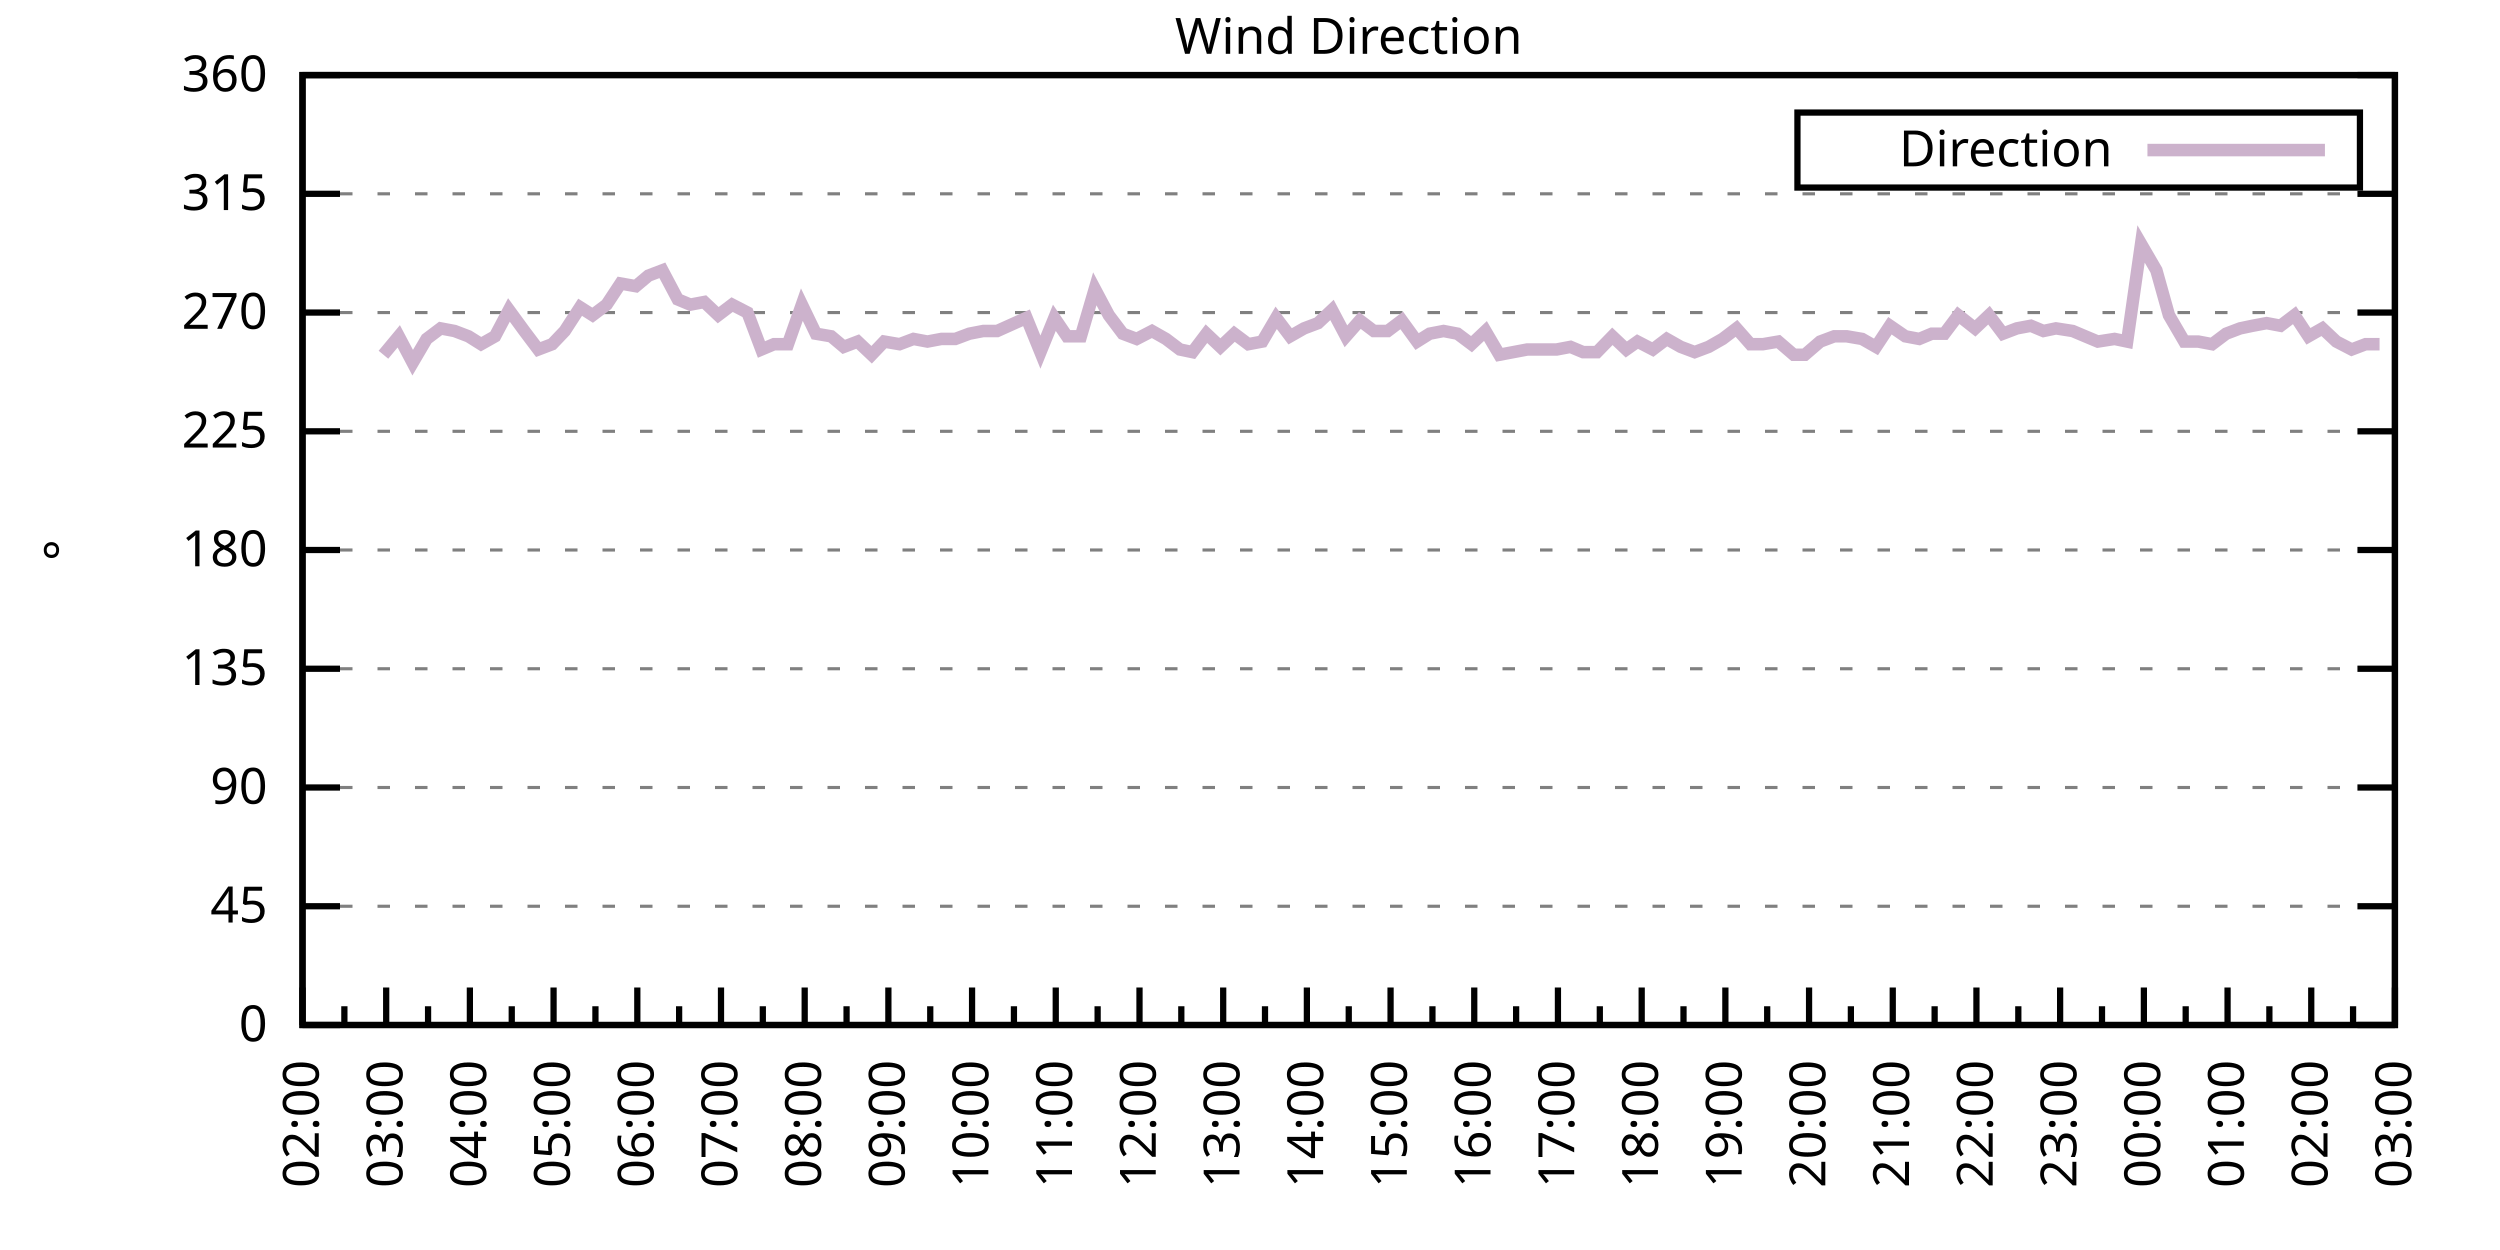
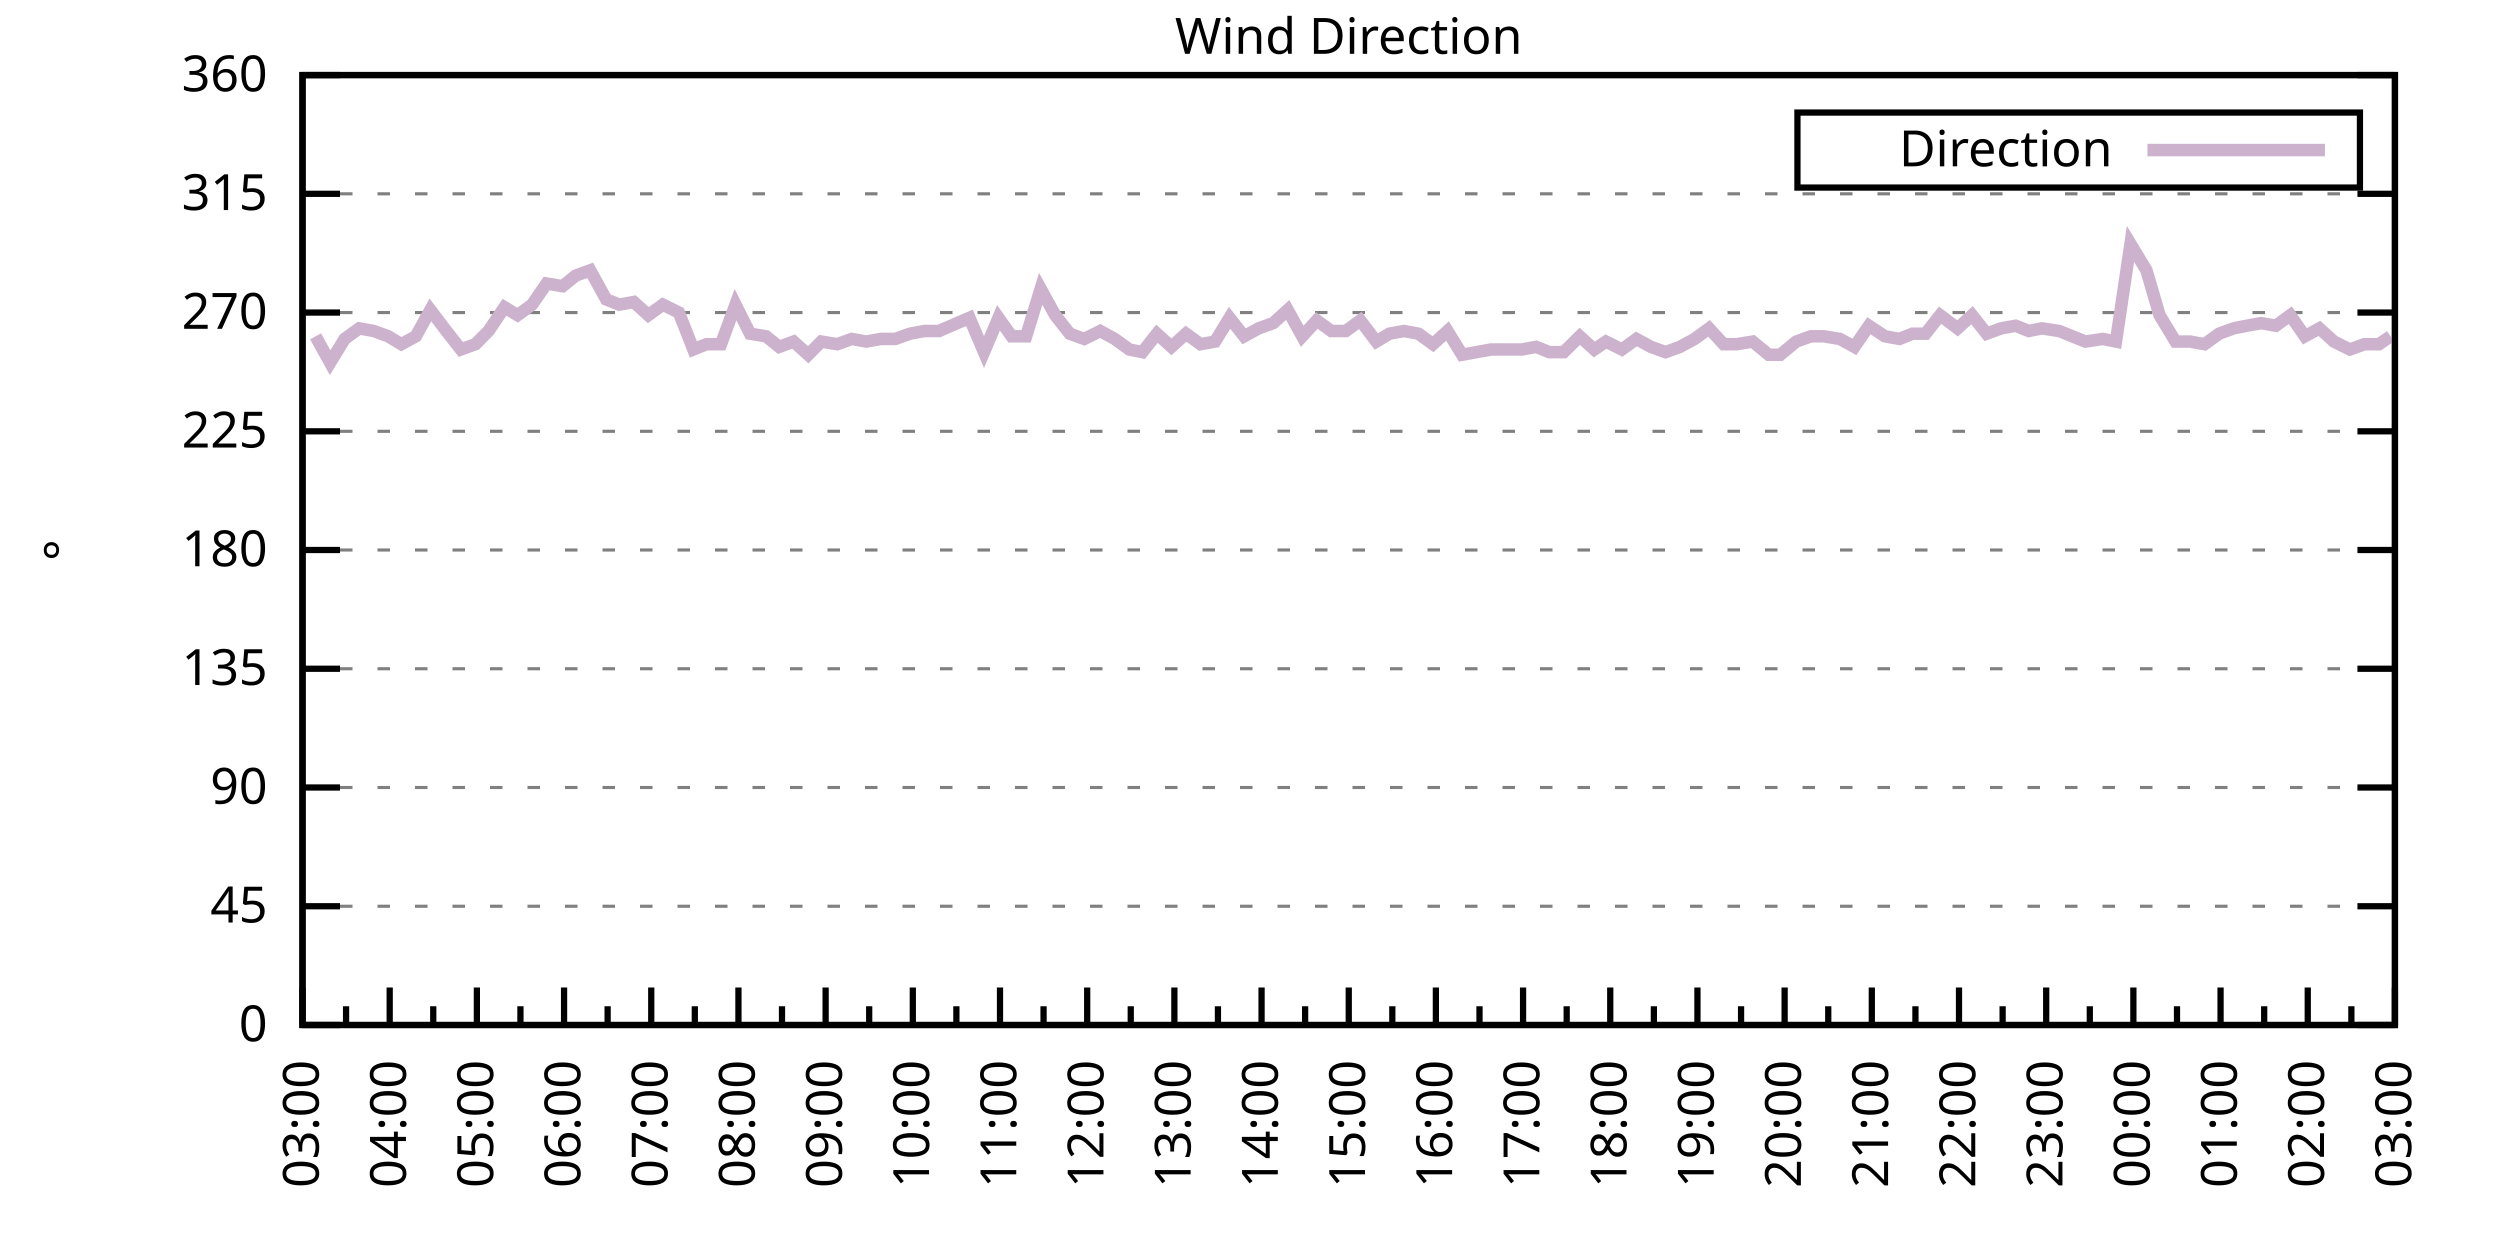
<svg xmlns="http://www.w3.org/2000/svg" xmlns:xlink="http://www.w3.org/1999/xlink" width="400" height="200" viewBox="0 0 400 200">
  <g id="gnuplot_canvas">
    <rect x="0" y="0" width="400" height="200" fill="none" />
    <defs>
      <circle id="gpDot" r="0.5" stroke-width="0.5" stroke="currentColor" />
      <path id="gpPt0" stroke-width="0.333" stroke="currentColor" d="M-1,0 h2 M0,-1 v2" />
      <path id="gpPt1" stroke-width="0.333" stroke="currentColor" d="M-1,-1 L1,1 M1,-1 L-1,1" />
      <path id="gpPt2" stroke-width="0.333" stroke="currentColor" d="M-1,0 L1,0 M0,-1 L0,1 M-1,-1 L1,1 M-1,1 L1,-1" />
      <rect id="gpPt3" stroke-width="0.333" stroke="currentColor" x="-1" y="-1" width="2" height="2" />
      <rect id="gpPt4" stroke-width="0.333" stroke="currentColor" fill="currentColor" x="-1" y="-1" width="2" height="2" />
      <circle id="gpPt5" stroke-width="0.333" stroke="currentColor" cx="0" cy="0" r="1" />
      <use xlink:href="#gpPt5" id="gpPt6" fill="currentColor" stroke="none" />
      <path id="gpPt7" stroke-width="0.333" stroke="currentColor" d="M0,-1.33 L-1.33,0.67 L1.33,0.67 z" />
      <use xlink:href="#gpPt7" id="gpPt8" fill="currentColor" stroke="none" />
      <use xlink:href="#gpPt7" id="gpPt9" stroke="currentColor" transform="rotate(180)" />
      <use xlink:href="#gpPt9" id="gpPt10" fill="currentColor" stroke="none" />
      <use xlink:href="#gpPt3" id="gpPt11" stroke="currentColor" transform="rotate(45)" />
      <use xlink:href="#gpPt11" id="gpPt12" fill="currentColor" stroke="none" />
      <path id="gpPt13" stroke-width="0.333" stroke="currentColor" d="M0,1.330 L1.265,0.411 L0.782,-1.067 L-0.782,-1.076 L-1.265,0.411 z" />
      <use xlink:href="#gpPt13" id="gpPt14" fill="currentColor" stroke="none" />
      <filter id="textbox" filterUnits="objectBoundingBox" x="0" y="0" height="1" width="1">
        <feFlood flood-color="white" flood-opacity="1" result="bgnd" />
        <feComposite in="SourceGraphic" in2="bgnd" operator="atop" />
      </filter>
      <filter id="greybox" filterUnits="objectBoundingBox" x="0" y="0" height="1" width="1">
        <feFlood flood-color="lightgrey" flood-opacity="1" result="grey" />
        <feComposite in="SourceGraphic" in2="grey" operator="atop" />
      </filter>
    </defs>
    <g fill="none" color="white" stroke="currentColor" stroke-width="1.00" stroke-linecap="butt" stroke-linejoin="miter">
</g>
    <g fill="none" color="black" stroke="currentColor" stroke-width="1.00" stroke-linecap="butt" stroke-linejoin="miter">
      <g stroke="none" shape-rendering="crispEdges">
        <polygon fill="rgb(255, 255, 255)" points="48.40,164.00 383.18,164.00 383.18,12.02 48.40,12.02 " />
      </g>
    </g>
    <g fill="none" color="black" stroke="currentColor" stroke-width="1.00" stroke-linecap="butt" stroke-linejoin="miter">
</g>
    <g fill="none" color="black" stroke="black" stroke-width="0.50" stroke-linecap="butt" stroke-linejoin="miter">
</g>
    <g fill="none" color="gray" stroke="currentColor" stroke-width="0.50" stroke-linecap="butt" stroke-linejoin="miter">
      <path stroke="gray" stroke-dasharray="2,4" class="gridline" d="M48.40,164.00 L383.19,164.00  " />
    </g>
    <g fill="none" color="gray" stroke="gray" stroke-width="1.00" stroke-linecap="butt" stroke-linejoin="miter">
</g>
    <g fill="none" color="black" stroke="currentColor" stroke-width="1.00" stroke-linecap="butt" stroke-linejoin="miter">
      <path stroke="black" d="M48.40,164.00 L54.40,164.00 M383.19,164.00 L377.19,164.00  " />
      <g transform="translate(42.80,166.60)" stroke="none" fill="black" font-family="Sans" font-size="8.00" text-anchor="end">
        <text>
          <tspan font-family="Sans"> 0</tspan>
        </text>
      </g>
    </g>
    <g fill="none" color="black" stroke="currentColor" stroke-width="1.00" stroke-linecap="butt" stroke-linejoin="miter">
</g>
    <g fill="none" color="black" stroke="black" stroke-width="0.50" stroke-linecap="butt" stroke-linejoin="miter">
</g>
    <g fill="none" color="gray" stroke="currentColor" stroke-width="0.50" stroke-linecap="butt" stroke-linejoin="miter">
      <path stroke="gray" stroke-dasharray="2,4" class="gridline" d="M48.40,145.00 L383.19,145.00  " />
    </g>
    <g fill="none" color="gray" stroke="gray" stroke-width="1.00" stroke-linecap="butt" stroke-linejoin="miter">
</g>
    <g fill="none" color="black" stroke="currentColor" stroke-width="1.00" stroke-linecap="butt" stroke-linejoin="miter">
      <path stroke="black" d="M48.40,145.00 L54.40,145.00 M383.19,145.00 L377.19,145.00  " />
      <g transform="translate(42.80,147.60)" stroke="none" fill="black" font-family="Sans" font-size="8.00" text-anchor="end">
        <text>
          <tspan font-family="Sans"> 45</tspan>
        </text>
      </g>
    </g>
    <g fill="none" color="black" stroke="currentColor" stroke-width="1.00" stroke-linecap="butt" stroke-linejoin="miter">
</g>
    <g fill="none" color="black" stroke="black" stroke-width="0.50" stroke-linecap="butt" stroke-linejoin="miter">
</g>
    <g fill="none" color="gray" stroke="currentColor" stroke-width="0.50" stroke-linecap="butt" stroke-linejoin="miter">
      <path stroke="gray" stroke-dasharray="2,4" class="gridline" d="M48.40,126.00 L383.19,126.00  " />
    </g>
    <g fill="none" color="gray" stroke="gray" stroke-width="1.00" stroke-linecap="butt" stroke-linejoin="miter">
</g>
    <g fill="none" color="black" stroke="currentColor" stroke-width="1.00" stroke-linecap="butt" stroke-linejoin="miter">
      <path stroke="black" d="M48.40,126.00 L54.40,126.00 M383.19,126.00 L377.19,126.00  " />
      <g transform="translate(42.80,128.60)" stroke="none" fill="black" font-family="Sans" font-size="8.00" text-anchor="end">
        <text>
          <tspan font-family="Sans"> 90</tspan>
        </text>
      </g>
    </g>
    <g fill="none" color="black" stroke="currentColor" stroke-width="1.00" stroke-linecap="butt" stroke-linejoin="miter">
</g>
    <g fill="none" color="black" stroke="black" stroke-width="0.50" stroke-linecap="butt" stroke-linejoin="miter">
</g>
    <g fill="none" color="gray" stroke="currentColor" stroke-width="0.50" stroke-linecap="butt" stroke-linejoin="miter">
      <path stroke="gray" stroke-dasharray="2,4" class="gridline" d="M48.40,107.00 L383.19,107.00  " />
    </g>
    <g fill="none" color="gray" stroke="gray" stroke-width="1.00" stroke-linecap="butt" stroke-linejoin="miter">
</g>
    <g fill="none" color="black" stroke="currentColor" stroke-width="1.00" stroke-linecap="butt" stroke-linejoin="miter">
      <path stroke="black" d="M48.40,107.00 L54.40,107.00 M383.19,107.00 L377.19,107.00  " />
      <g transform="translate(42.80,109.60)" stroke="none" fill="black" font-family="Sans" font-size="8.00" text-anchor="end">
        <text>
          <tspan font-family="Sans"> 135</tspan>
        </text>
      </g>
    </g>
    <g fill="none" color="black" stroke="currentColor" stroke-width="1.00" stroke-linecap="butt" stroke-linejoin="miter">
</g>
    <g fill="none" color="black" stroke="black" stroke-width="0.50" stroke-linecap="butt" stroke-linejoin="miter">
</g>
    <g fill="none" color="gray" stroke="currentColor" stroke-width="0.50" stroke-linecap="butt" stroke-linejoin="miter">
      <path stroke="gray" stroke-dasharray="2,4" class="gridline" d="M48.40,88.00 L383.19,88.00  " />
    </g>
    <g fill="none" color="gray" stroke="gray" stroke-width="1.00" stroke-linecap="butt" stroke-linejoin="miter">
</g>
    <g fill="none" color="black" stroke="currentColor" stroke-width="1.00" stroke-linecap="butt" stroke-linejoin="miter">
      <path stroke="black" d="M48.40,88.00 L54.40,88.00 M383.19,88.00 L377.19,88.00  " />
      <g transform="translate(42.80,90.60)" stroke="none" fill="black" font-family="Sans" font-size="8.00" text-anchor="end">
        <text>
          <tspan font-family="Sans"> 180</tspan>
        </text>
      </g>
    </g>
    <g fill="none" color="black" stroke="currentColor" stroke-width="1.00" stroke-linecap="butt" stroke-linejoin="miter">
</g>
    <g fill="none" color="black" stroke="black" stroke-width="0.50" stroke-linecap="butt" stroke-linejoin="miter">
</g>
    <g fill="none" color="gray" stroke="currentColor" stroke-width="0.50" stroke-linecap="butt" stroke-linejoin="miter">
      <path stroke="gray" stroke-dasharray="2,4" class="gridline" d="M48.40,69.01 L383.19,69.01  " />
    </g>
    <g fill="none" color="gray" stroke="gray" stroke-width="1.00" stroke-linecap="butt" stroke-linejoin="miter">
</g>
    <g fill="none" color="black" stroke="currentColor" stroke-width="1.00" stroke-linecap="butt" stroke-linejoin="miter">
      <path stroke="black" d="M48.40,69.01 L54.40,69.01 M383.19,69.01 L377.19,69.01  " />
      <g transform="translate(42.80,71.61)" stroke="none" fill="black" font-family="Sans" font-size="8.00" text-anchor="end">
        <text>
          <tspan font-family="Sans"> 225</tspan>
        </text>
      </g>
    </g>
    <g fill="none" color="black" stroke="currentColor" stroke-width="1.00" stroke-linecap="butt" stroke-linejoin="miter">
</g>
    <g fill="none" color="black" stroke="black" stroke-width="0.50" stroke-linecap="butt" stroke-linejoin="miter">
</g>
    <g fill="none" color="gray" stroke="currentColor" stroke-width="0.50" stroke-linecap="butt" stroke-linejoin="miter">
      <path stroke="gray" stroke-dasharray="2,4" class="gridline" d="M48.40,50.01 L383.19,50.01  " />
    </g>
    <g fill="none" color="gray" stroke="gray" stroke-width="1.00" stroke-linecap="butt" stroke-linejoin="miter">
</g>
    <g fill="none" color="black" stroke="currentColor" stroke-width="1.00" stroke-linecap="butt" stroke-linejoin="miter">
      <path stroke="black" d="M48.40,50.01 L54.40,50.01 M383.19,50.01 L377.19,50.01  " />
      <g transform="translate(42.80,52.61)" stroke="none" fill="black" font-family="Sans" font-size="8.00" text-anchor="end">
        <text>
          <tspan font-family="Sans"> 270</tspan>
        </text>
      </g>
    </g>
    <g fill="none" color="black" stroke="currentColor" stroke-width="1.00" stroke-linecap="butt" stroke-linejoin="miter">
</g>
    <g fill="none" color="black" stroke="black" stroke-width="0.50" stroke-linecap="butt" stroke-linejoin="miter">
</g>
    <g fill="none" color="gray" stroke="currentColor" stroke-width="0.50" stroke-linecap="butt" stroke-linejoin="miter">
      <path stroke="gray" stroke-dasharray="2,4" class="gridline" d="M48.40,31.01 L383.19,31.01  " />
    </g>
    <g fill="none" color="gray" stroke="gray" stroke-width="1.00" stroke-linecap="butt" stroke-linejoin="miter">
</g>
    <g fill="none" color="black" stroke="currentColor" stroke-width="1.00" stroke-linecap="butt" stroke-linejoin="miter">
      <path stroke="black" d="M48.40,31.01 L54.40,31.01 M383.19,31.01 L377.19,31.01  " />
      <g transform="translate(42.80,33.61)" stroke="none" fill="black" font-family="Sans" font-size="8.00" text-anchor="end">
        <text>
          <tspan font-family="Sans"> 315</tspan>
        </text>
      </g>
    </g>
    <g fill="none" color="black" stroke="currentColor" stroke-width="1.00" stroke-linecap="butt" stroke-linejoin="miter">
</g>
    <g fill="none" color="black" stroke="black" stroke-width="0.50" stroke-linecap="butt" stroke-linejoin="miter">
</g>
    <g fill="none" color="gray" stroke="currentColor" stroke-width="0.50" stroke-linecap="butt" stroke-linejoin="miter">
      <path stroke="gray" stroke-dasharray="2,4" class="gridline" d="M48.40,12.01 L383.19,12.01  " />
    </g>
    <g fill="none" color="gray" stroke="gray" stroke-width="1.00" stroke-linecap="butt" stroke-linejoin="miter">
</g>
    <g fill="none" color="black" stroke="currentColor" stroke-width="1.00" stroke-linecap="butt" stroke-linejoin="miter">
      <path stroke="black" d="M48.40,12.01 L54.40,12.01 M383.19,12.01 L377.19,12.01  " />
      <g transform="translate(42.80,14.61)" stroke="none" fill="black" font-family="Sans" font-size="8.00" text-anchor="end">
        <text>
          <tspan font-family="Sans"> 360</tspan>
        </text>
      </g>
    </g>
    <g fill="none" color="black" stroke="currentColor" stroke-width="1.00" stroke-linecap="butt" stroke-linejoin="miter">
      <path stroke="black" d="M48.40,164.00 L48.40,158.00  " />
      <g transform="translate(51.00,169.60) rotate(270)" stroke="none" fill="black" font-family="Sans" font-size="8.00" text-anchor="end">
        <text>
+           <tspan font-family="Sans">03:00</tspan>
+         </text>
+       </g>
+     </g>
+     <g fill="none" color="black" stroke="currentColor" stroke-width="1.00" stroke-linecap="butt" stroke-linejoin="miter">
+       <path stroke="black" d="M55.37,164.00 L55.37,161.00 M62.35,164.00 L62.35,158.00  " />
+       <g transform="translate(64.95,169.60) rotate(270)" stroke="none" fill="black" font-family="Sans" font-size="8.00" text-anchor="end">
+         <text>
+           <tspan font-family="Sans">04:00</tspan>
+         </text>
+       </g>
+     </g>
+     <g fill="none" color="black" stroke="currentColor" stroke-width="1.00" stroke-linecap="butt" stroke-linejoin="miter">
+       <path stroke="black" d="M69.32,164.00 L69.32,161.00 M76.30,164.00 L76.30,158.00  " />
+       <g transform="translate(78.90,169.60) rotate(270)" stroke="none" fill="black" font-family="Sans" font-size="8.00" text-anchor="end">
+         <text>
+           <tspan font-family="Sans">05:00</tspan>
+         </text>
+       </g>
+     </g>
+     <g fill="none" color="black" stroke="currentColor" stroke-width="1.00" stroke-linecap="butt" stroke-linejoin="miter">
+       <path stroke="black" d="M83.27,164.00 L83.27,161.00 M90.25,164.00 L90.25,158.00  " />
+       <g transform="translate(92.85,169.60) rotate(270)" stroke="none" fill="black" font-family="Sans" font-size="8.00" text-anchor="end">
+         <text>
+           <tspan font-family="Sans">06:00</tspan>
+         </text>
+       </g>
+     </g>
+     <g fill="none" color="black" stroke="currentColor" stroke-width="1.00" stroke-linecap="butt" stroke-linejoin="miter">
+       <path stroke="black" d="M97.22,164.00 L97.22,161.00 M104.20,164.00 L104.20,158.00  " />
+       <g transform="translate(106.80,169.60) rotate(270)" stroke="none" fill="black" font-family="Sans" font-size="8.00" text-anchor="end">
+         <text>
+           <tspan font-family="Sans">07:00</tspan>
+         </text>
+       </g>
+     </g>
+     <g fill="none" color="black" stroke="currentColor" stroke-width="1.00" stroke-linecap="butt" stroke-linejoin="miter">
+       <path stroke="black" d="M111.17,164.00 L111.17,161.00 M118.15,164.00 L118.15,158.00  " />
+       <g transform="translate(120.75,169.60) rotate(270)" stroke="none" fill="black" font-family="Sans" font-size="8.00" text-anchor="end">
+         <text>
+           <tspan font-family="Sans">08:00</tspan>
+         </text>
+       </g>
+     </g>
+     <g fill="none" color="black" stroke="currentColor" stroke-width="1.00" stroke-linecap="butt" stroke-linejoin="miter">
+       <path stroke="black" d="M125.12,164.00 L125.12,161.00 M132.10,164.00 L132.10,158.00  " />
+       <g transform="translate(134.70,169.60) rotate(270)" stroke="none" fill="black" font-family="Sans" font-size="8.00" text-anchor="end">
+         <text>
+           <tspan font-family="Sans">09:00</tspan>
+         </text>
+       </g>
+     </g>
+     <g fill="none" color="black" stroke="currentColor" stroke-width="1.00" stroke-linecap="butt" stroke-linejoin="miter">
+       <path stroke="black" d="M139.07,164.00 L139.07,161.00 M146.05,164.00 L146.05,158.00  " />
+       <g transform="translate(148.65,169.60) rotate(270)" stroke="none" fill="black" font-family="Sans" font-size="8.00" text-anchor="end">
+         <text>
+           <tspan font-family="Sans">10:00</tspan>
+         </text>
+       </g>
+     </g>
+     <g fill="none" color="black" stroke="currentColor" stroke-width="1.00" stroke-linecap="butt" stroke-linejoin="miter">
+       <path stroke="black" d="M153.02,164.00 L153.02,161.00 M160.00,164.00 L160.00,158.00  " />
+       <g transform="translate(162.60,169.60) rotate(270)" stroke="none" fill="black" font-family="Sans" font-size="8.00" text-anchor="end">
+         <text>
+           <tspan font-family="Sans">11:00</tspan>
+         </text>
+       </g>
+     </g>
+     <g fill="none" color="black" stroke="currentColor" stroke-width="1.00" stroke-linecap="butt" stroke-linejoin="miter">
+       <path stroke="black" d="M166.97,164.00 L166.97,161.00 M173.95,164.00 L173.95,158.00  " />
+       <g transform="translate(176.55,169.60) rotate(270)" stroke="none" fill="black" font-family="Sans" font-size="8.00" text-anchor="end">
+         <text>
+           <tspan font-family="Sans">12:00</tspan>
+         </text>
+       </g>
+     </g>
+     <g fill="none" color="black" stroke="currentColor" stroke-width="1.00" stroke-linecap="butt" stroke-linejoin="miter">
+       <path stroke="black" d="M180.92,164.00 L180.92,161.00 M187.90,164.00 L187.90,158.00  " />
+       <g transform="translate(190.50,169.60) rotate(270)" stroke="none" fill="black" font-family="Sans" font-size="8.00" text-anchor="end">
+         <text>
+           <tspan font-family="Sans">13:00</tspan>
+         </text>
+       </g>
+     </g>
+     <g fill="none" color="black" stroke="currentColor" stroke-width="1.00" stroke-linecap="butt" stroke-linejoin="miter">
+       <path stroke="black" d="M194.87,164.00 L194.87,161.00 M201.85,164.00 L201.85,158.00  " />
+       <g transform="translate(204.45,169.60) rotate(270)" stroke="none" fill="black" font-family="Sans" font-size="8.00" text-anchor="end">
+         <text>
+           <tspan font-family="Sans">14:00</tspan>
+         </text>
+       </g>
+     </g>
+     <g fill="none" color="black" stroke="currentColor" stroke-width="1.00" stroke-linecap="butt" stroke-linejoin="miter">
+       <path stroke="black" d="M208.82,164.00 L208.82,161.00 M215.80,164.00 L215.80,158.00  " />
+       <g transform="translate(218.40,169.60) rotate(270)" stroke="none" fill="black" font-family="Sans" font-size="8.00" text-anchor="end">
+         <text>
+           <tspan font-family="Sans">15:00</tspan>
+         </text>
+       </g>
+     </g>
+     <g fill="none" color="black" stroke="currentColor" stroke-width="1.00" stroke-linecap="butt" stroke-linejoin="miter">
+       <path stroke="black" d="M222.77,164.00 L222.77,161.00 M229.74,164.00 L229.74,158.00  " />
+       <g transform="translate(232.34,169.60) rotate(270)" stroke="none" fill="black" font-family="Sans" font-size="8.00" text-anchor="end">
+         <text>
+           <tspan font-family="Sans">16:00</tspan>
+         </text>
+       </g>
+     </g>
+     <g fill="none" color="black" stroke="currentColor" stroke-width="1.00" stroke-linecap="butt" stroke-linejoin="miter">
+       <path stroke="black" d="M236.72,164.00 L236.72,161.00 M243.69,164.00 L243.69,158.00  " />
+       <g transform="translate(246.29,169.60) rotate(270)" stroke="none" fill="black" font-family="Sans" font-size="8.00" text-anchor="end">
+         <text>
+           <tspan font-family="Sans">17:00</tspan>
+         </text>
+       </g>
+     </g>
+     <g fill="none" color="black" stroke="currentColor" stroke-width="1.00" stroke-linecap="butt" stroke-linejoin="miter">
+       <path stroke="black" d="M250.67,164.00 L250.67,161.00 M257.64,164.00 L257.64,158.00  " />
+       <g transform="translate(260.24,169.60) rotate(270)" stroke="none" fill="black" font-family="Sans" font-size="8.00" text-anchor="end">
+         <text>
+           <tspan font-family="Sans">18:00</tspan>
+         </text>
+       </g>
+     </g>
+     <g fill="none" color="black" stroke="currentColor" stroke-width="1.00" stroke-linecap="butt" stroke-linejoin="miter">
+       <path stroke="black" d="M264.62,164.00 L264.62,161.00 M271.59,164.00 L271.59,158.00  " />
+       <g transform="translate(274.19,169.60) rotate(270)" stroke="none" fill="black" font-family="Sans" font-size="8.00" text-anchor="end">
+         <text>
+           <tspan font-family="Sans">19:00</tspan>
+         </text>
+       </g>
+     </g>
+     <g fill="none" color="black" stroke="currentColor" stroke-width="1.00" stroke-linecap="butt" stroke-linejoin="miter">
+       <path stroke="black" d="M278.57,164.00 L278.57,161.00 M285.54,164.00 L285.54,158.00  " />
+       <g transform="translate(288.14,169.60) rotate(270)" stroke="none" fill="black" font-family="Sans" font-size="8.00" text-anchor="end">
+         <text>
+           <tspan font-family="Sans">20:00</tspan>
+         </text>
+       </g>
+     </g>
+     <g fill="none" color="black" stroke="currentColor" stroke-width="1.00" stroke-linecap="butt" stroke-linejoin="miter">
+       <path stroke="black" d="M292.52,164.00 L292.52,161.00 M299.49,164.00 L299.49,158.00  " />
+       <g transform="translate(302.09,169.60) rotate(270)" stroke="none" fill="black" font-family="Sans" font-size="8.00" text-anchor="end">
+         <text>
+           <tspan font-family="Sans">21:00</tspan>
+         </text>
+       </g>
+     </g>
+     <g fill="none" color="black" stroke="currentColor" stroke-width="1.00" stroke-linecap="butt" stroke-linejoin="miter">
+       <path stroke="black" d="M306.47,164.00 L306.47,161.00 M313.44,164.00 L313.44,158.00  " />
+       <g transform="translate(316.04,169.60) rotate(270)" stroke="none" fill="black" font-family="Sans" font-size="8.00" text-anchor="end">
+         <text>
+           <tspan font-family="Sans">22:00</tspan>
+         </text>
+       </g>
+     </g>
+     <g fill="none" color="black" stroke="currentColor" stroke-width="1.00" stroke-linecap="butt" stroke-linejoin="miter">
+       <path stroke="black" d="M320.42,164.00 L320.42,161.00 M327.39,164.00 L327.39,158.00  " />
+       <g transform="translate(329.99,169.60) rotate(270)" stroke="none" fill="black" font-family="Sans" font-size="8.00" text-anchor="end">
+         <text>
+           <tspan font-family="Sans">23:00</tspan>
+         </text>
+       </g>
+     </g>
+     <g fill="none" color="black" stroke="currentColor" stroke-width="1.00" stroke-linecap="butt" stroke-linejoin="miter">
+       <path stroke="black" d="M334.37,164.00 L334.37,161.00 M341.34,164.00 L341.34,158.00  " />
+       <g transform="translate(343.94,169.60) rotate(270)" stroke="none" fill="black" font-family="Sans" font-size="8.00" text-anchor="end">
+         <text>
+           <tspan font-family="Sans">00:00</tspan>
+         </text>
+       </g>
+     </g>
+     <g fill="none" color="black" stroke="currentColor" stroke-width="1.00" stroke-linecap="butt" stroke-linejoin="miter">
+       <path stroke="black" d="M348.32,164.00 L348.32,161.00 M355.29,164.00 L355.29,158.00  " />
+       <g transform="translate(357.89,169.60) rotate(270)" stroke="none" fill="black" font-family="Sans" font-size="8.00" text-anchor="end">
+         <text>
+           <tspan font-family="Sans">01:00</tspan>
+         </text>
+       </g>
+     </g>
+     <g fill="none" color="black" stroke="currentColor" stroke-width="1.00" stroke-linecap="butt" stroke-linejoin="miter">
+       <path stroke="black" d="M362.27,164.00 L362.27,161.00 M369.24,164.00 L369.24,158.00  " />
+       <g transform="translate(371.84,169.60) rotate(270)" stroke="none" fill="black" font-family="Sans" font-size="8.00" text-anchor="end">
+         <text>
          <tspan font-family="Sans">02:00</tspan>
        </text>
      </g>
    </g>
    <g fill="none" color="black" stroke="currentColor" stroke-width="1.00" stroke-linecap="butt" stroke-linejoin="miter">
-       <path stroke="black" d="M55.10,164.00 L55.10,161.00 M61.79,164.00 L61.79,158.00  " />
-       <g transform="translate(64.39,169.60) rotate(270)" stroke="none" fill="black" font-family="Sans" font-size="8.00" text-anchor="end">
-         <text>
-           <tspan font-family="Sans">03:00</tspan>
-         </text>
-       </g>
-     </g>
-     <g fill="none" color="black" stroke="currentColor" stroke-width="1.00" stroke-linecap="butt" stroke-linejoin="miter">
-       <path stroke="black" d="M68.49,164.00 L68.49,161.00 M75.18,164.00 L75.18,158.00  " />
-       <g transform="translate(77.78,169.60) rotate(270)" stroke="none" fill="black" font-family="Sans" font-size="8.00" text-anchor="end">
-         <text>
-           <tspan font-family="Sans">04:00</tspan>
-         </text>
-       </g>
-     </g>
-     <g fill="none" color="black" stroke="currentColor" stroke-width="1.00" stroke-linecap="butt" stroke-linejoin="miter">
-       <path stroke="black" d="M81.88,164.00 L81.88,161.00 M88.57,164.00 L88.57,158.00  " />
-       <g transform="translate(91.17,169.60) rotate(270)" stroke="none" fill="black" font-family="Sans" font-size="8.00" text-anchor="end">
-         <text>
-           <tspan font-family="Sans">05:00</tspan>
-         </text>
-       </g>
-     </g>
-     <g fill="none" color="black" stroke="currentColor" stroke-width="1.00" stroke-linecap="butt" stroke-linejoin="miter">
-       <path stroke="black" d="M95.27,164.00 L95.27,161.00 M101.97,164.00 L101.97,158.00  " />
-       <g transform="translate(104.57,169.60) rotate(270)" stroke="none" fill="black" font-family="Sans" font-size="8.00" text-anchor="end">
-         <text>
-           <tspan font-family="Sans">06:00</tspan>
-         </text>
-       </g>
-     </g>
-     <g fill="none" color="black" stroke="currentColor" stroke-width="1.00" stroke-linecap="butt" stroke-linejoin="miter">
-       <path stroke="black" d="M108.66,164.00 L108.66,161.00 M115.36,164.00 L115.36,158.00  " />
-       <g transform="translate(117.96,169.60) rotate(270)" stroke="none" fill="black" font-family="Sans" font-size="8.00" text-anchor="end">
-         <text>
-           <tspan font-family="Sans">07:00</tspan>
-         </text>
-       </g>
-     </g>
-     <g fill="none" color="black" stroke="currentColor" stroke-width="1.00" stroke-linecap="butt" stroke-linejoin="miter">
-       <path stroke="black" d="M122.05,164.00 L122.05,161.00 M128.75,164.00 L128.75,158.00  " />
-       <g transform="translate(131.35,169.60) rotate(270)" stroke="none" fill="black" font-family="Sans" font-size="8.00" text-anchor="end">
-         <text>
-           <tspan font-family="Sans">08:00</tspan>
-         </text>
-       </g>
-     </g>
-     <g fill="none" color="black" stroke="currentColor" stroke-width="1.00" stroke-linecap="butt" stroke-linejoin="miter">
-       <path stroke="black" d="M135.45,164.00 L135.45,161.00 M142.14,164.00 L142.14,158.00  " />
-       <g transform="translate(144.74,169.60) rotate(270)" stroke="none" fill="black" font-family="Sans" font-size="8.00" text-anchor="end">
-         <text>
-           <tspan font-family="Sans">09:00</tspan>
-         </text>
-       </g>
-     </g>
-     <g fill="none" color="black" stroke="currentColor" stroke-width="1.00" stroke-linecap="butt" stroke-linejoin="miter">
-       <path stroke="black" d="M148.84,164.00 L148.84,161.00 M155.53,164.00 L155.53,158.00  " />
-       <g transform="translate(158.13,169.60) rotate(270)" stroke="none" fill="black" font-family="Sans" font-size="8.00" text-anchor="end">
-         <text>
-           <tspan font-family="Sans">10:00</tspan>
-         </text>
-       </g>
-     </g>
-     <g fill="none" color="black" stroke="currentColor" stroke-width="1.00" stroke-linecap="butt" stroke-linejoin="miter">
-       <path stroke="black" d="M162.23,164.00 L162.23,161.00 M168.92,164.00 L168.92,158.00  " />
-       <g transform="translate(171.52,169.60) rotate(270)" stroke="none" fill="black" font-family="Sans" font-size="8.00" text-anchor="end">
-         <text>
-           <tspan font-family="Sans">11:00</tspan>
-         </text>
-       </g>
-     </g>
-     <g fill="none" color="black" stroke="currentColor" stroke-width="1.00" stroke-linecap="butt" stroke-linejoin="miter">
-       <path stroke="black" d="M175.62,164.00 L175.62,161.00 M182.32,164.00 L182.32,158.00  " />
-       <g transform="translate(184.92,169.60) rotate(270)" stroke="none" fill="black" font-family="Sans" font-size="8.00" text-anchor="end">
-         <text>
-           <tspan font-family="Sans">12:00</tspan>
-         </text>
-       </g>
-     </g>
-     <g fill="none" color="black" stroke="currentColor" stroke-width="1.00" stroke-linecap="butt" stroke-linejoin="miter">
-       <path stroke="black" d="M189.01,164.00 L189.01,161.00 M195.71,164.00 L195.71,158.00  " />
-       <g transform="translate(198.31,169.60) rotate(270)" stroke="none" fill="black" font-family="Sans" font-size="8.00" text-anchor="end">
-         <text>
-           <tspan font-family="Sans">13:00</tspan>
-         </text>
-       </g>
-     </g>
-     <g fill="none" color="black" stroke="currentColor" stroke-width="1.00" stroke-linecap="butt" stroke-linejoin="miter">
-       <path stroke="black" d="M202.40,164.00 L202.40,161.00 M209.10,164.00 L209.10,158.00  " />
-       <g transform="translate(211.70,169.60) rotate(270)" stroke="none" fill="black" font-family="Sans" font-size="8.00" text-anchor="end">
-         <text>
-           <tspan font-family="Sans">14:00</tspan>
-         </text>
-       </g>
-     </g>
-     <g fill="none" color="black" stroke="currentColor" stroke-width="1.00" stroke-linecap="butt" stroke-linejoin="miter">
-       <path stroke="black" d="M215.80,164.00 L215.80,161.00 M222.49,164.00 L222.49,158.00  " />
-       <g transform="translate(225.09,169.60) rotate(270)" stroke="none" fill="black" font-family="Sans" font-size="8.00" text-anchor="end">
-         <text>
-           <tspan font-family="Sans">15:00</tspan>
-         </text>
-       </g>
-     </g>
-     <g fill="none" color="black" stroke="currentColor" stroke-width="1.00" stroke-linecap="butt" stroke-linejoin="miter">
-       <path stroke="black" d="M229.19,164.00 L229.19,161.00 M235.88,164.00 L235.88,158.00  " />
-       <g transform="translate(238.48,169.60) rotate(270)" stroke="none" fill="black" font-family="Sans" font-size="8.00" text-anchor="end">
-         <text>
-           <tspan font-family="Sans">16:00</tspan>
-         </text>
-       </g>
-     </g>
-     <g fill="none" color="black" stroke="currentColor" stroke-width="1.00" stroke-linecap="butt" stroke-linejoin="miter">
-       <path stroke="black" d="M242.58,164.00 L242.58,161.00 M249.27,164.00 L249.27,158.00  " />
-       <g transform="translate(251.87,169.60) rotate(270)" stroke="none" fill="black" font-family="Sans" font-size="8.00" text-anchor="end">
-         <text>
-           <tspan font-family="Sans">17:00</tspan>
-         </text>
-       </g>
-     </g>
-     <g fill="none" color="black" stroke="currentColor" stroke-width="1.00" stroke-linecap="butt" stroke-linejoin="miter">
-       <path stroke="black" d="M255.97,164.00 L255.97,161.00 M262.67,164.00 L262.67,158.00  " />
-       <g transform="translate(265.27,169.60) rotate(270)" stroke="none" fill="black" font-family="Sans" font-size="8.00" text-anchor="end">
-         <text>
-           <tspan font-family="Sans">18:00</tspan>
-         </text>
-       </g>
-     </g>
-     <g fill="none" color="black" stroke="currentColor" stroke-width="1.00" stroke-linecap="butt" stroke-linejoin="miter">
-       <path stroke="black" d="M269.36,164.00 L269.36,161.00 M276.06,164.00 L276.06,158.00  " />
-       <g transform="translate(278.66,169.60) rotate(270)" stroke="none" fill="black" font-family="Sans" font-size="8.00" text-anchor="end">
-         <text>
-           <tspan font-family="Sans">19:00</tspan>
-         </text>
-       </g>
-     </g>
-     <g fill="none" color="black" stroke="currentColor" stroke-width="1.00" stroke-linecap="butt" stroke-linejoin="miter">
-       <path stroke="black" d="M282.75,164.00 L282.75,161.00 M289.45,164.00 L289.45,158.00  " />
-       <g transform="translate(292.05,169.60) rotate(270)" stroke="none" fill="black" font-family="Sans" font-size="8.00" text-anchor="end">
-         <text>
-           <tspan font-family="Sans">20:00</tspan>
-         </text>
-       </g>
-     </g>
-     <g fill="none" color="black" stroke="currentColor" stroke-width="1.00" stroke-linecap="butt" stroke-linejoin="miter">
-       <path stroke="black" d="M296.14,164.00 L296.14,161.00 M302.84,164.00 L302.84,158.00  " />
-       <g transform="translate(305.44,169.60) rotate(270)" stroke="none" fill="black" font-family="Sans" font-size="8.00" text-anchor="end">
-         <text>
-           <tspan font-family="Sans">21:00</tspan>
-         </text>
-       </g>
-     </g>
-     <g fill="none" color="black" stroke="currentColor" stroke-width="1.00" stroke-linecap="butt" stroke-linejoin="miter">
-       <path stroke="black" d="M309.54,164.00 L309.54,161.00 M316.23,164.00 L316.23,158.00  " />
-       <g transform="translate(318.83,169.60) rotate(270)" stroke="none" fill="black" font-family="Sans" font-size="8.00" text-anchor="end">
-         <text>
-           <tspan font-family="Sans">22:00</tspan>
-         </text>
-       </g>
-     </g>
-     <g fill="none" color="black" stroke="currentColor" stroke-width="1.00" stroke-linecap="butt" stroke-linejoin="miter">
-       <path stroke="black" d="M322.93,164.00 L322.93,161.00 M329.62,164.00 L329.62,158.00  " />
-       <g transform="translate(332.22,169.60) rotate(270)" stroke="none" fill="black" font-family="Sans" font-size="8.00" text-anchor="end">
-         <text>
-           <tspan font-family="Sans">23:00</tspan>
-         </text>
-       </g>
-     </g>
-     <g fill="none" color="black" stroke="currentColor" stroke-width="1.00" stroke-linecap="butt" stroke-linejoin="miter">
-       <path stroke="black" d="M336.32,164.00 L336.32,161.00 M343.02,164.00 L343.02,158.00  " />
-       <g transform="translate(345.62,169.60) rotate(270)" stroke="none" fill="black" font-family="Sans" font-size="8.00" text-anchor="end">
-         <text>
-           <tspan font-family="Sans">00:00</tspan>
-         </text>
-       </g>
-     </g>
-     <g fill="none" color="black" stroke="currentColor" stroke-width="1.00" stroke-linecap="butt" stroke-linejoin="miter">
-       <path stroke="black" d="M349.71,164.00 L349.71,161.00 M356.41,164.00 L356.41,158.00  " />
-       <g transform="translate(359.01,169.60) rotate(270)" stroke="none" fill="black" font-family="Sans" font-size="8.00" text-anchor="end">
-         <text>
-           <tspan font-family="Sans">01:00</tspan>
-         </text>
-       </g>
-     </g>
-     <g fill="none" color="black" stroke="currentColor" stroke-width="1.00" stroke-linecap="butt" stroke-linejoin="miter">
-       <path stroke="black" d="M363.10,164.00 L363.10,161.00 M369.80,164.00 L369.80,158.00  " />
-       <g transform="translate(372.40,169.60) rotate(270)" stroke="none" fill="black" font-family="Sans" font-size="8.00" text-anchor="end">
-         <text>
-           <tspan font-family="Sans">02:00</tspan>
-         </text>
-       </g>
-     </g>
-     <g fill="none" color="black" stroke="currentColor" stroke-width="1.00" stroke-linecap="butt" stroke-linejoin="miter">
-       <path stroke="black" d="M376.49,164.00 L376.49,161.00 M383.19,164.00 L383.19,158.00  " />
+       <path stroke="black" d="M376.22,164.00 L376.22,161.00 M383.19,164.00 L383.19,158.00  " />
      <g transform="translate(385.79,169.60) rotate(270)" stroke="none" fill="black" font-family="Sans" font-size="8.00" text-anchor="end">
        <text>
          <tspan font-family="Sans">03:00</tspan>
        </text>
      </g>
    </g>
    <g fill="none" color="black" stroke="currentColor" stroke-width="1.00" stroke-linecap="butt" stroke-linejoin="miter">
</g>
    <g fill="none" color="black" stroke="currentColor" stroke-width="1.00" stroke-linecap="butt" stroke-linejoin="miter">
      <path stroke="black" d="M48.40,12.01 L48.40,164.00 L383.19,164.00 L383.19,12.01 L48.40,12.01 Z  " />
    </g>
    <g fill="none" color="black" stroke="currentColor" stroke-width="1.00" stroke-linecap="butt" stroke-linejoin="miter">
      <g transform="translate(12.80,88.01) rotate(270)" stroke="none" fill="black" font-family="Sans" font-size="8.00" text-anchor="middle">
        <text>
          <tspan font-family="Sans">°</tspan>
        </text>
      </g>
    </g>
    <g fill="none" color="black" stroke="currentColor" stroke-width="1.00" stroke-linecap="butt" stroke-linejoin="miter">
</g>
    <g fill="none" color="black" stroke="currentColor" stroke-width="1.00" stroke-linecap="butt" stroke-linejoin="miter">
      <path stroke="black" d="M287.59,30.01 L287.59,18.01 L377.59,18.01 L377.59,30.01 L287.59,30.01 Z  " />
    </g>
    <g id="Wind_direction_plot_1">
      <g fill="none" color="white" stroke="black" stroke-width="2.00" stroke-linecap="butt" stroke-linejoin="miter">
</g>
      <g fill="none" color="black" stroke="currentColor" stroke-width="2.00" stroke-linecap="butt" stroke-linejoin="miter">
        <g transform="translate(337.99,26.61)" stroke="none" fill="black" font-family="Sans" font-size="8.00" text-anchor="end">
          <text>
            <tspan font-family="Sans">Direction</tspan>
          </text>
        </g>
      </g>
      <g fill="none" color="black" stroke="currentColor" stroke-width="2.00" stroke-linecap="butt" stroke-linejoin="miter">
-         <path stroke="rgb(204, 178, 204)" d="M343.59,24.01 L371.99,24.01 M61.35,56.76 L63.80,53.81 L66.03,58.03 L68.26,54.23 L70.50,52.54 L72.73,52.96   L74.96,53.81 L76.97,55.07 L79.20,53.81 L81.43,49.59 L83.89,52.96 L86.12,55.92 L88.35,55.07 L90.36,52.96   L92.82,49.16 L94.82,50.43 L97.06,48.74 L99.29,45.36 L101.74,45.79 L103.75,44.10 L105.98,43.25 L108.44,47.90   L110.45,48.74 L112.68,48.32 L114.91,50.43 L117.14,48.74 L119.60,50.01 L121.83,55.92 L123.84,55.07 L126.07,55.07   L128.30,48.74 L130.54,53.39 L132.99,53.81 L135.00,55.50 L137.23,54.65 L139.46,56.76 L141.47,54.65 L143.93,55.07   L146.16,54.23 L148.39,54.65 L150.62,54.23 L152.85,54.23 L155.09,53.39 L157.32,52.96 L159.55,52.96 L164.24,50.85   L166.47,56.34 L168.70,50.85 L170.71,53.81 L172.94,53.81 L175.17,46.21 L177.41,50.43 L179.64,53.39 L181.87,54.23   L184.32,52.96 L186.56,54.23 L188.79,55.92 L190.80,56.34 L193.03,53.39 L195.26,55.50 L197.49,53.39 L199.73,55.07   L201.96,54.65 L204.19,50.85 L206.42,53.81 L208.65,52.54 L210.88,51.70 L213.12,49.59 L215.35,53.81 L217.58,51.27   L219.81,52.96 L222.04,52.96 L224.28,51.27 L226.73,54.65 L228.74,53.39 L230.97,52.96 L233.20,53.39 L235.44,55.07   L237.67,52.96 L239.90,56.76 L242.13,56.34 L244.36,55.92 L246.60,55.92 L249.05,55.92 L251.28,55.50 L253.29,56.34   L255.52,56.34 L257.98,53.81 L260.21,55.92 L262.00,54.65 L264.45,55.92 L266.68,54.23 L268.92,55.50 L271.15,56.34   L273.38,55.50 L275.61,54.23 L277.84,52.54 L280.07,55.07 L282.08,55.07 L284.54,54.65 L286.99,56.76 L288.78,56.76   L291.23,54.65 L293.47,53.81 L295.48,53.81 L297.93,54.23 L300.16,55.50 L302.39,52.12 L304.85,53.81 L307.08,54.23   L309.09,53.39 L311.10,53.39 L313.33,50.43 L316.01,52.54 L318.24,50.43 L320.47,53.39 L322.70,52.54 L324.94,52.12   L326.95,52.96 L328.95,52.54 L331.63,52.96 L333.64,53.81 L335.65,54.65 L338.33,54.23 L340.34,54.65 L342.57,39.03   L345.02,43.25 L347.03,50.43 L349.49,54.65 L351.72,54.65 L353.95,55.07 L356.18,53.39 L358.42,52.54 L360.42,52.12   L362.66,51.70 L364.89,52.12 L367.12,50.43 L369.35,53.81 L371.58,52.54 L373.82,54.65 L376.27,55.92 L378.50,55.07   L380.73,55.07  " />
+         <path stroke="rgb(204, 178, 204)" d="M343.59,24.01 L371.99,24.01 M50.49,53.81 L52.82,58.03 L55.14,54.23 L57.47,52.54 L59.79,52.96 L62.12,53.81   L64.21,55.07 L66.53,53.81 L68.86,49.59 L71.42,52.96 L73.74,55.92 L76.07,55.07 L78.16,52.96 L80.72,49.16   L82.81,50.43 L85.13,48.74 L87.46,45.36 L90.02,45.79 L92.11,44.10 L94.43,43.25 L96.99,47.90 L99.08,48.74   L101.41,48.32 L103.73,50.43 L106.06,48.74 L108.62,50.01 L110.94,55.92 L113.03,55.07 L115.36,55.07 L117.68,48.74   L120.01,53.39 L122.57,53.81 L124.66,55.50 L126.98,54.65 L129.31,56.76 L131.40,54.65 L133.96,55.07 L136.28,54.23   L138.61,54.65 L140.93,54.23 L143.26,54.23 L145.58,53.39 L147.91,52.96 L150.23,52.96 L155.11,50.85 L157.44,56.34   L159.76,50.85 L161.86,53.81 L164.18,53.81 L166.51,46.21 L168.83,50.43 L171.16,53.39 L173.48,54.23 L176.04,52.96   L178.36,54.23 L180.69,55.92 L182.78,56.34 L185.11,53.39 L187.43,55.50 L189.76,53.39 L192.08,55.07 L194.41,54.65   L196.73,50.85 L199.06,53.81 L201.38,52.54 L203.71,51.70 L206.03,49.59 L208.36,53.81 L210.68,51.27 L213.01,52.96   L215.33,52.96 L217.65,51.27 L220.21,54.65 L222.30,53.39 L224.63,52.96 L226.95,53.39 L229.28,55.07 L231.60,52.96   L233.93,56.76 L236.25,56.34 L238.58,55.92 L240.90,55.92 L243.46,55.92 L245.79,55.50 L247.88,56.34 L250.20,56.34   L252.76,53.81 L255.09,55.92 L256.95,54.65 L259.50,55.92 L261.83,54.23 L264.15,55.50 L266.48,56.34 L268.80,55.50   L271.13,54.23 L273.45,52.54 L275.78,55.07 L277.87,55.07 L280.43,54.65 L282.99,56.76 L284.85,56.76 L287.40,54.65   L289.73,53.81 L291.82,53.81 L294.38,54.23 L296.70,55.50 L299.03,52.12 L301.58,53.81 L303.91,54.23 L306.00,53.39   L308.09,53.39 L310.42,50.43 L313.21,52.54 L315.53,50.43 L317.86,53.39 L320.18,52.54 L322.51,52.12 L324.60,52.96   L326.69,52.54 L329.48,52.96 L331.58,53.81 L333.67,54.65 L336.46,54.23 L338.55,54.65 L340.88,39.03 L343.43,43.25   L345.53,50.43 L348.08,54.65 L350.41,54.65 L352.73,55.07 L355.06,53.39 L357.38,52.54 L359.48,52.12 L361.80,51.70   L364.13,52.12 L366.45,50.43 L368.78,53.81 L371.10,52.54 L373.43,54.65 L375.98,55.92 L378.31,55.07 L380.63,55.07   L382.49,53.81  " />
      </g>
    </g>
    <g fill="none" color="black" stroke="currentColor" stroke-width="2.00" stroke-linecap="butt" stroke-linejoin="miter">
</g>
    <g fill="none" color="black" stroke="black" stroke-width="1.00" stroke-linecap="butt" stroke-linejoin="miter">
</g>
    <g fill="none" color="black" stroke="currentColor" stroke-width="1.00" stroke-linecap="butt" stroke-linejoin="miter">
      <path stroke="black" d="M48.40,12.01 L48.40,164.00 L383.19,164.00 L383.19,12.01 L48.40,12.01 Z  " />
    </g>
    <g fill="none" color="black" stroke="currentColor" stroke-width="1.00" stroke-linecap="butt" stroke-linejoin="miter">
      <g transform="translate(215.79,8.61)" stroke="none" fill="black" font-family="Sans" font-size="8.00" text-anchor="middle">
        <text>
          <tspan font-family="Sans">Wind Direction</tspan>
        </text>
      </g>
    </g>
    <g fill="none" color="black" stroke="currentColor" stroke-width="1.00" stroke-linecap="butt" stroke-linejoin="miter">
</g>
  </g>
</svg>
